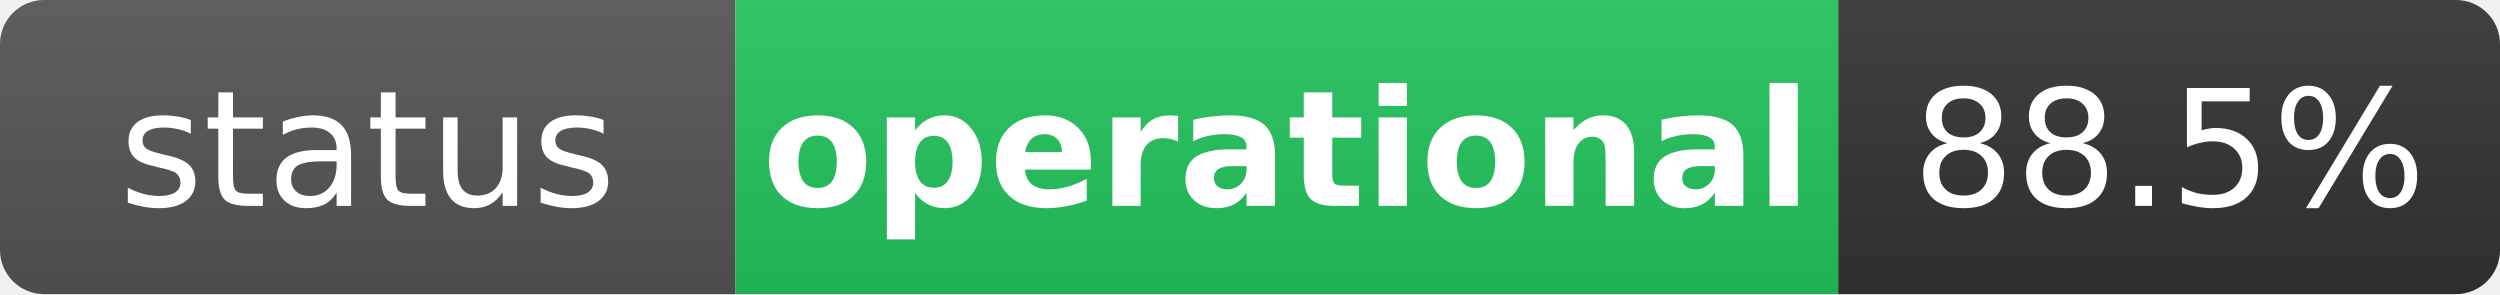
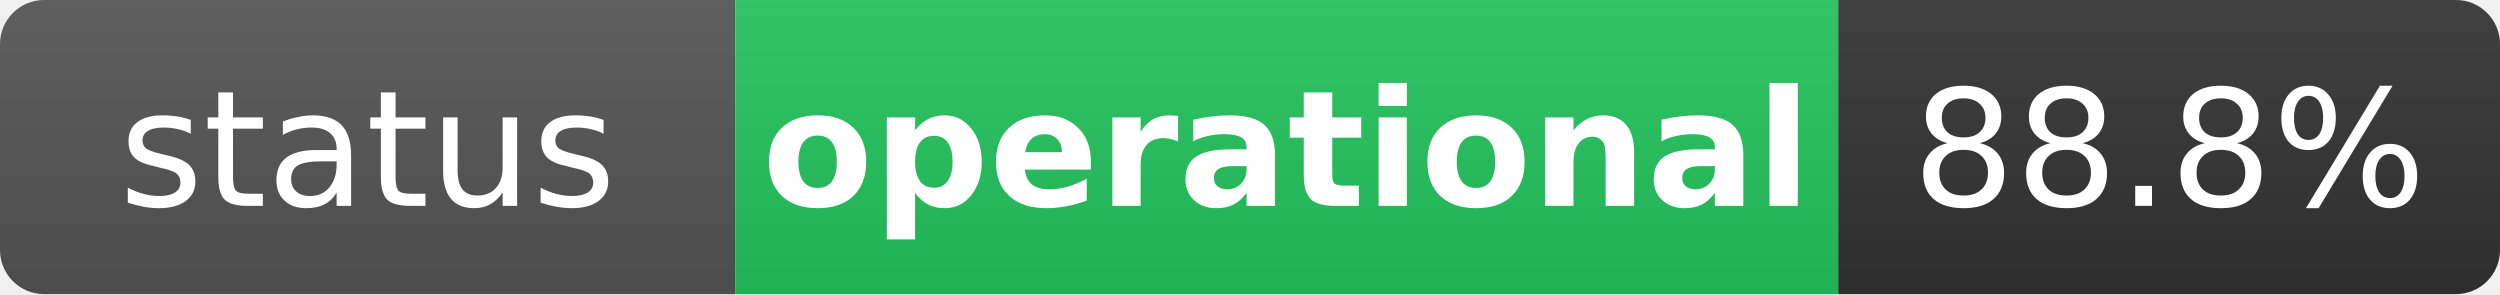
<svg xmlns="http://www.w3.org/2000/svg" width="170" height="20" role="img" aria-label="status: operational">
  <linearGradient id="s" x2="0" y2="100%">
    <stop offset="0" stop-color="#bbb" stop-opacity=".1" />
    <stop offset="1" stop-opacity=".1" />
  </linearGradient>
  <clipPath id="r">
    <rect width="170" height="20" rx="3" fill="#fff" />
  </clipPath>
  <g clip-path="url(#r)">
    <rect width="50" height="20" fill="#555" />
    <rect x="50" width="75" height="20" fill="#22c55e" />
    <rect x="125" width="45" height="20" fill="#333" />
    <rect width="170" height="20" fill="url(#s)" />
  </g>
  <g fill="#fff" text-anchor="middle" font-family="Verdana,Geneva,DejaVu Sans,sans-serif" text-rendering="geometricPrecision" font-size="11">
    <text x="25" y="14" fill="#fff">status</text>
    <text x="87.5" y="14" fill="#fff" font-weight="bold">operational</text>
-     <text x="147.5" y="14" fill="#fff">88.5%</text>
+     <text x="147.5" y="14" fill="#fff">88.8%</text>
  </g>
</svg>
